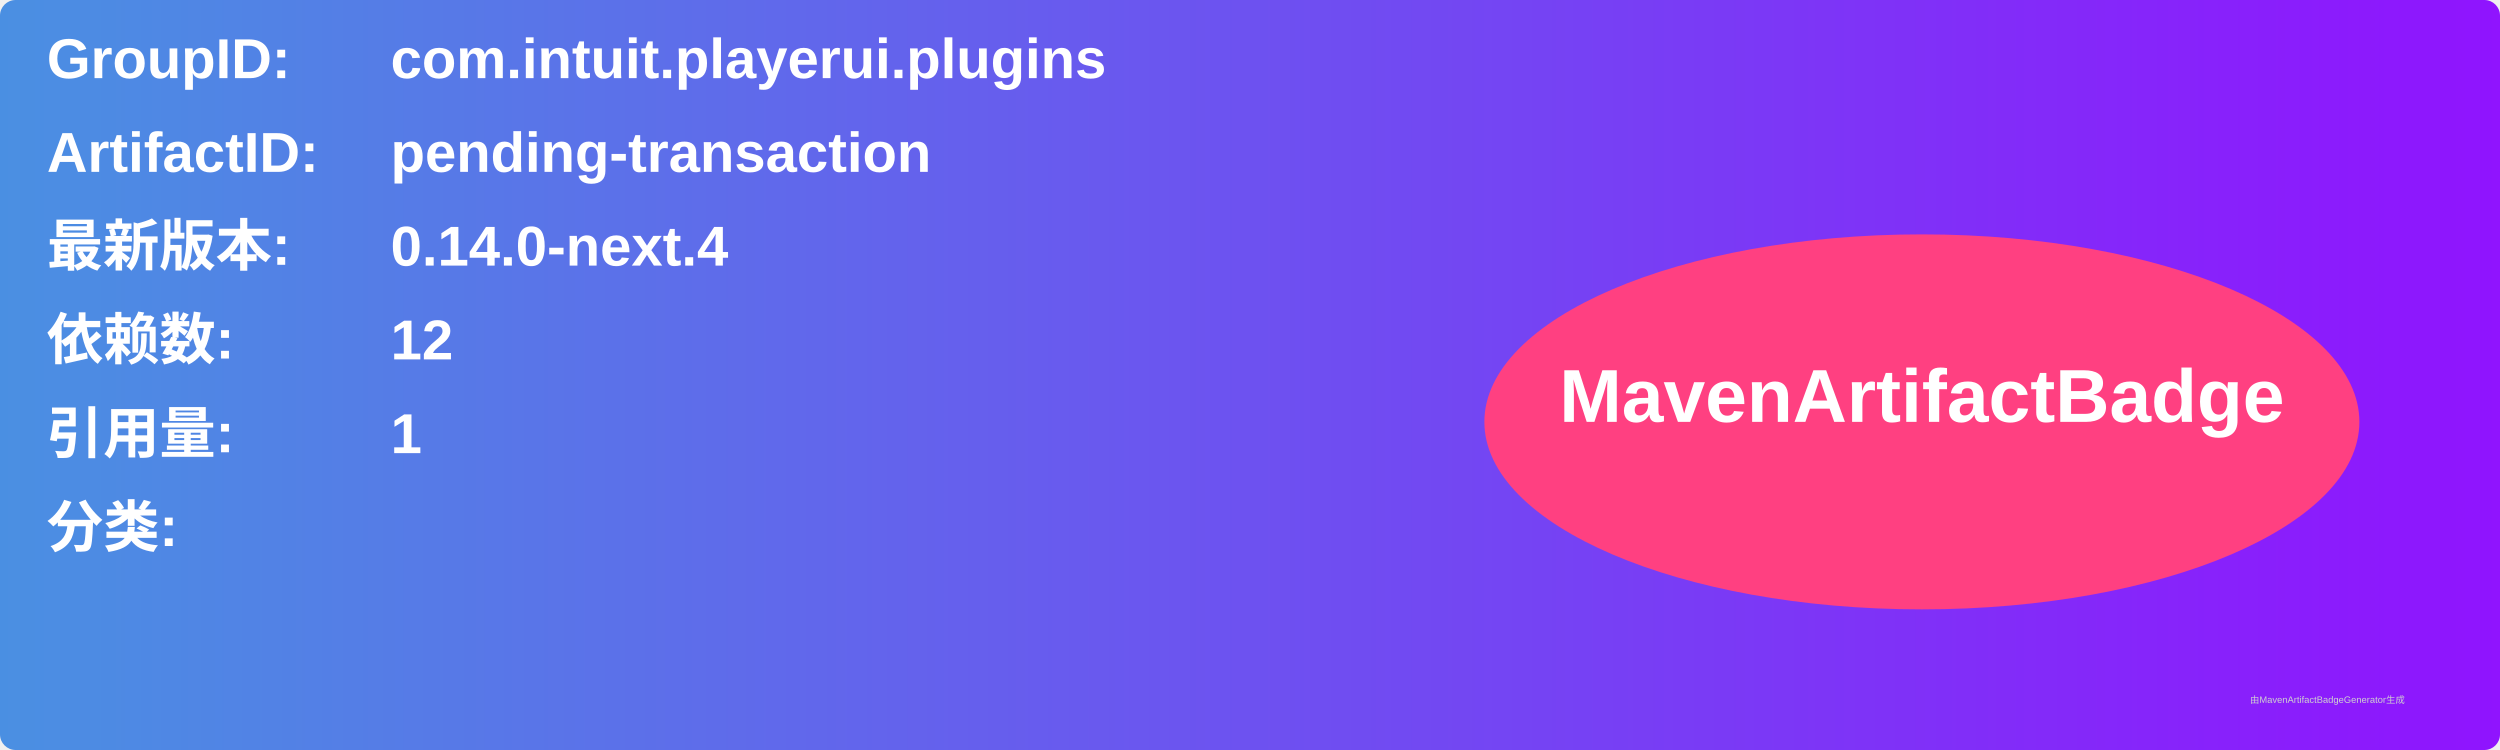
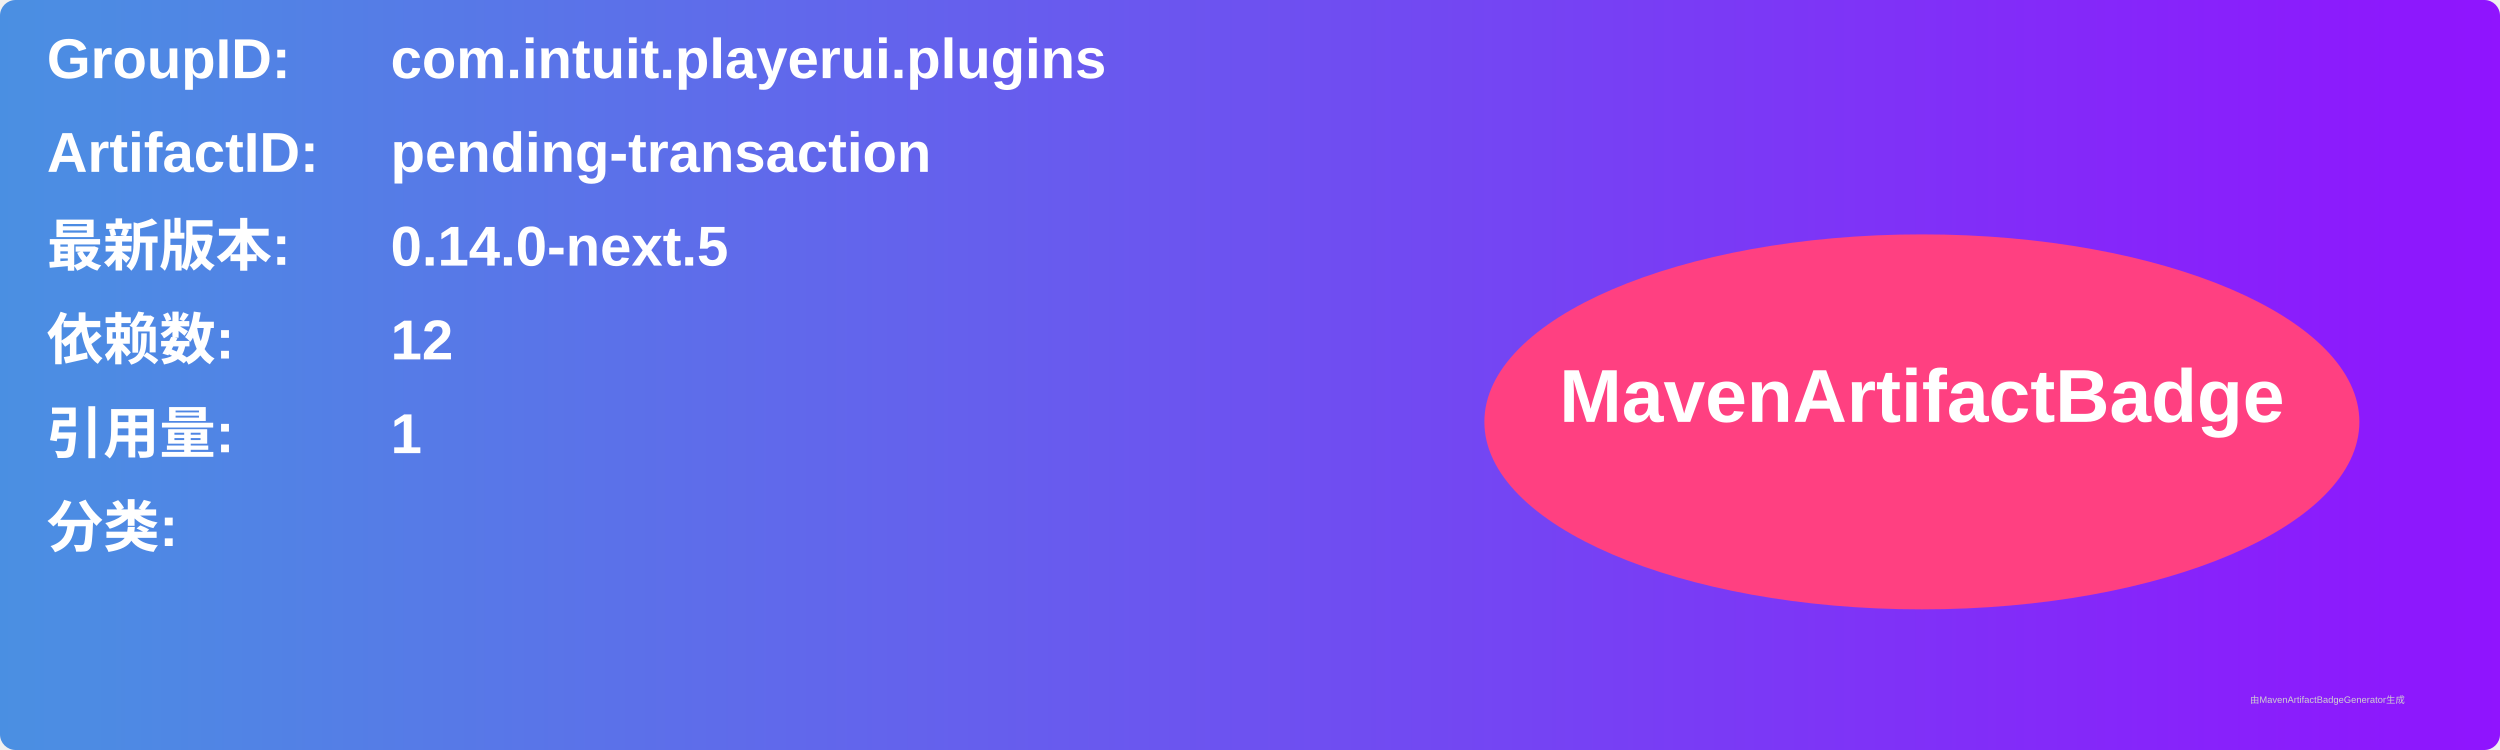
<svg xmlns="http://www.w3.org/2000/svg" width="800" height="240" viewBox="0 0 800 240">
  <linearGradient id="grad" x1="0%" y1="0%" x2="100%" y2="0%">
    <stop offset="0%" stop-color="#4a90e2" />
    <stop offset="100%" stop-color="#9013fe" />
  </linearGradient>
  <rect width="100%" height="100%" rx="5" ry="5" fill="url(#grad)" />
  <g transform="translate(15, 15)">
    <text x="0" y="10" font-family="Arial" font-size="18" fill="white" font-weight="bold" width="260">GroupID:</text>
    <text x="110" y="10" font-family="Arial" font-size="18" fill="white" font-weight="bold" width="460">com.intuit.playerui.plugins</text>
    <text x="0" y="40" font-family="Arial" font-size="18" fill="white" font-weight="bold" width="260">ArtifactID:</text>
    <text x="110" y="40" font-family="Arial" font-size="18" fill="white" font-weight="bold" width="460">pending-transaction</text>
    <text x="0" y="70" font-family="Arial" font-size="18" fill="white" font-weight="bold">最新版本:</text>
    <text x="110" y="70" font-family="Arial" font-size="18" fill="white" font-weight="bold">
-       <tspan font-weight="bold">0.14.0-next.4</tspan>
+       <tspan font-weight="bold">0.14.0-next.5</tspan>
    </text>
    <text x="0" y="100" font-family="Arial" font-size="18" fill="white" font-weight="bold">依赖数: </text>
    <text x="110" y="100" font-family="Arial" font-size="18" fill="white">
      <tspan font-weight="bold">12</tspan>
    </text>
    <text x="0" y="130" font-family="Arial" font-size="18" fill="white" font-weight="bold">引用量: </text>
    <text x="110" y="130" font-family="Arial" font-size="18" fill="white">
      <tspan font-weight="bold">1</tspan>
    </text>
    <text x="0" y="160" font-family="Arial" font-size="18" fill="white" font-weight="bold">分类:</text>
    <text x="10" y="190" font-family="Arial" font-size="10" fill="white">
      <tspan font-weight="bold" />
    </text>
    <ellipse cx="600" cy="120" rx="140" ry="60" fill="#ff4081" />
    <text x="600" y="120" text-anchor="middle" font-family="Arial" font-size="24" fill="white" font-weight="bold">MavenArtifactBadge</text>
  </g>
  <text x="720" y="225" font-family="Arial" font-size="3" fill="#d0d0d0">由MavenArtifactBadgeGenerator生成</text>
</svg>
